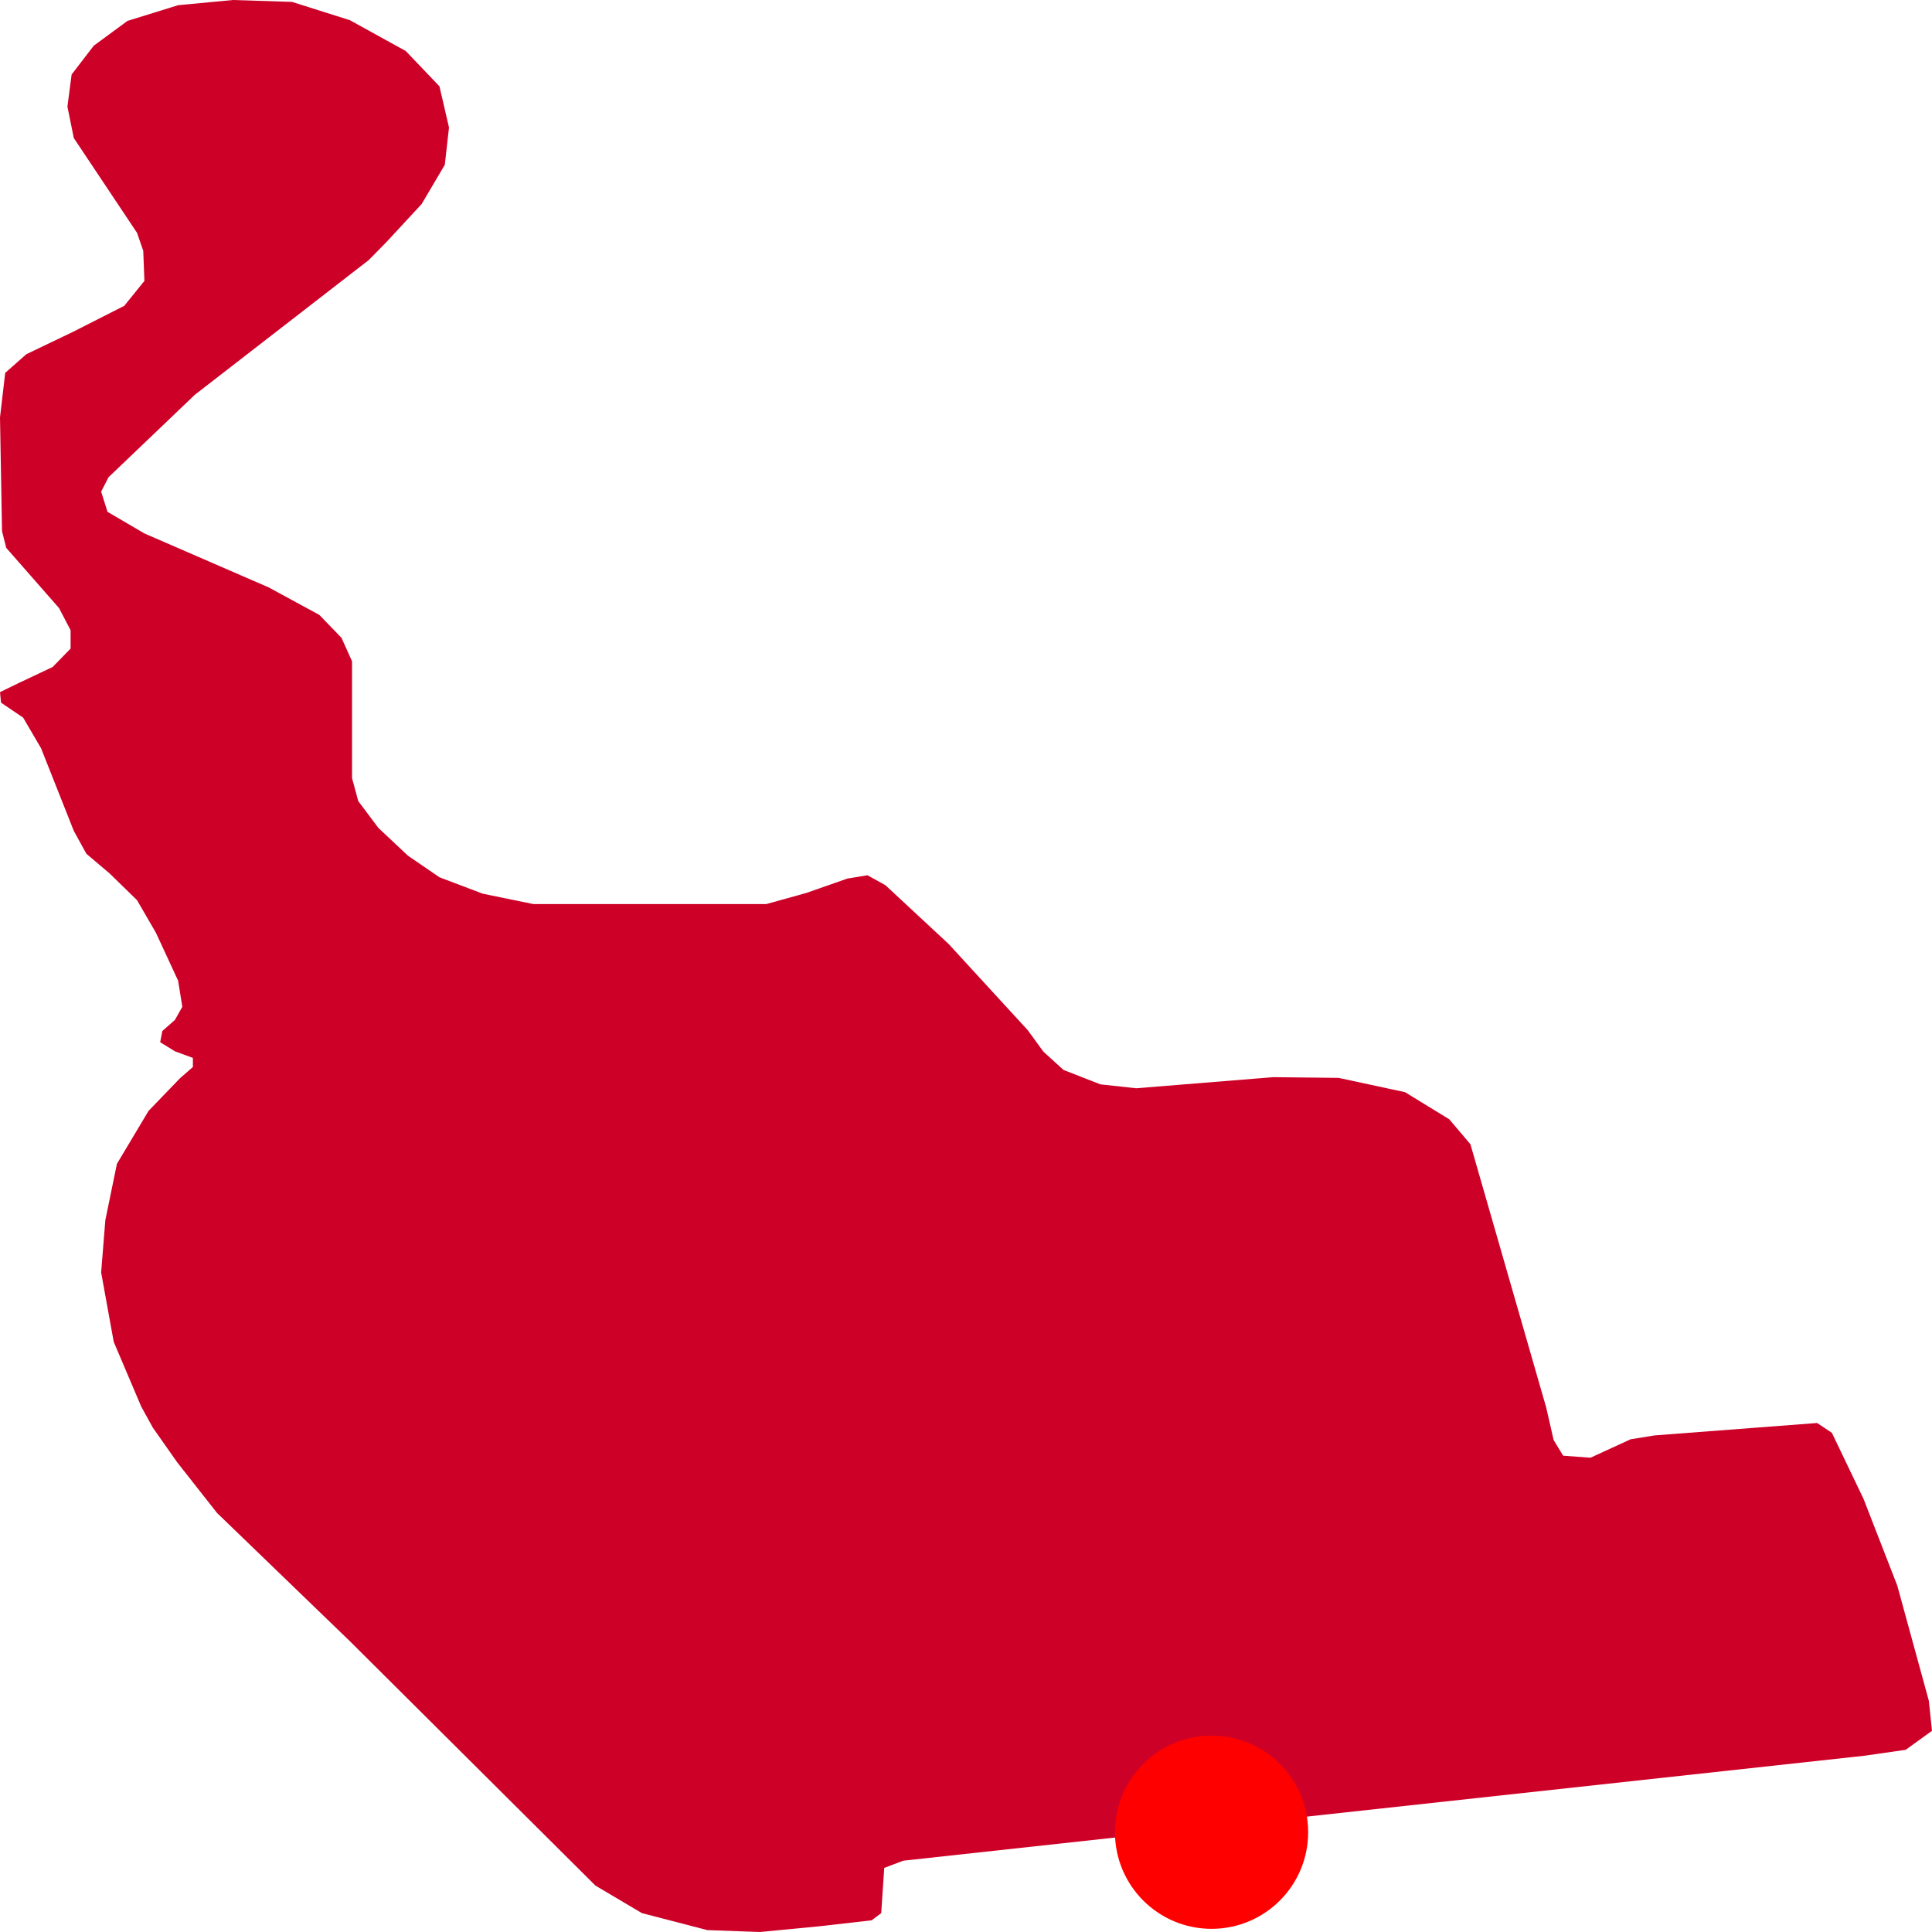
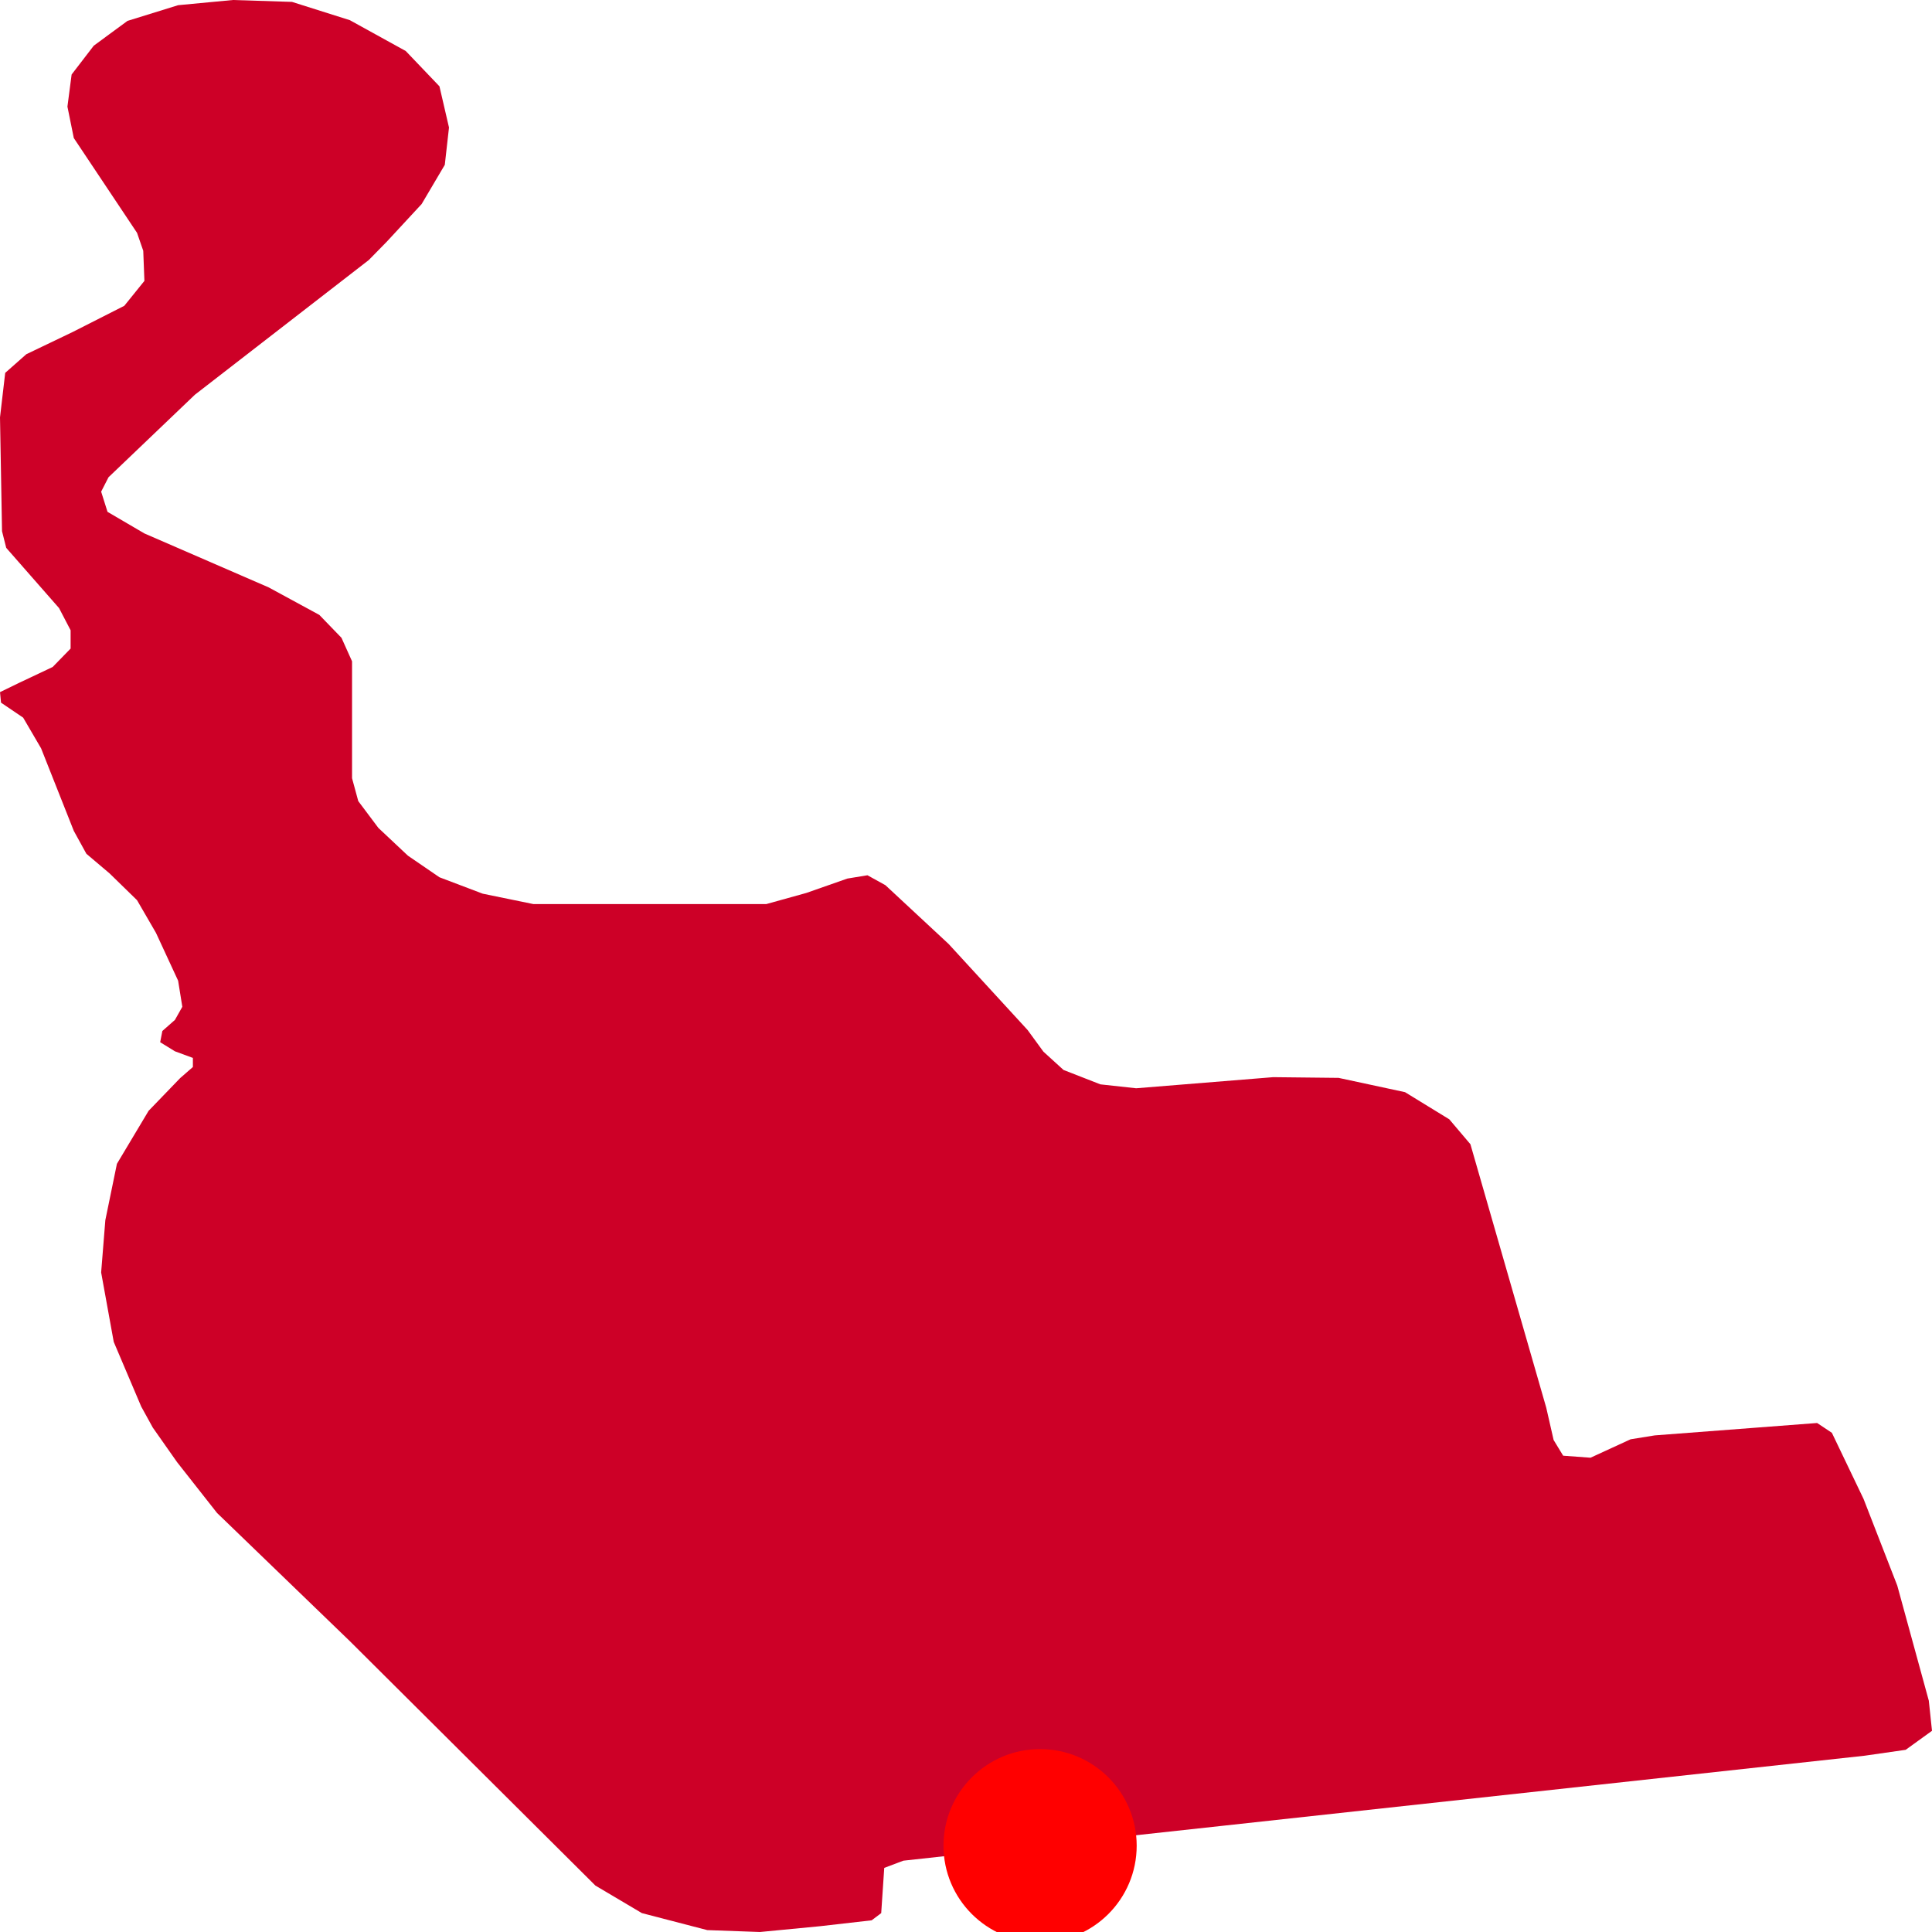
<svg xmlns="http://www.w3.org/2000/svg" width="500" height="500">
-   <path d="M316.544,472.499 L233.785,481.544 L228.842,483.408 L228.056,495.111 L225.584,496.975 L212.215,498.503 L196.675,500.0 L183.044,499.511 L166.117,495.111 L154.097,487.991 L90.548,424.739 L56.171,391.554 L45.836,378.415 L39.545,369.462 L36.549,364.022 L29.434,347.277 L26.176,329.31 L27.262,315.773 L30.258,301.198 L38.459,287.478 L46.622,279.014 L49.918,276.141 L49.918,273.788 L45.274,272.077 L41.454,269.724 L42.016,266.821 L45.274,263.949 L47.184,260.557 L46.098,253.804 L40.368,241.429 L35.463,232.965 L28.348,226.028 L22.356,220.956 L19.098,215.028 L10.635,193.669 L5.992,185.724 L0.262,181.843 L0.0,179.124 L4.906,176.74 L13.631,172.615 L18.274,167.848 L18.274,163.112 L15.279,157.367 L1.61,141.783 L0.524,137.475 L0.0,108.018 L1.348,96.498 L6.815,91.67 L18.799,85.926 L32.167,79.142 L37.373,72.694 L37.073,64.903 L35.463,60.258 L19.098,35.721 L17.451,27.593 L18.537,19.281 L24.266,11.825 L32.991,5.409 L46.098,1.344 L60.291,0.0 L75.569,0.489 L90.548,5.225 L105.003,13.201 L113.728,22.337 L116.2,33.001 L115.114,42.657 L109.122,52.802 L100.097,62.55 L95.454,67.286 L50.442,102.151 L28.086,123.51 L26.176,127.238 L27.824,132.463 L37.373,138.055 L69.54,152.02 L82.647,159.14 L88.376,165.068 L91.11,171.148 L91.11,201.399 L92.72,207.328 L97.925,214.264 L105.565,221.445 L113.728,227.037 L124.925,231.284 L138.032,233.973 L198.322,233.973 L208.658,231.101 L219.293,227.373 L224.498,226.517 L229.142,229.084 L245.506,244.301 L265.953,266.577 L270.034,272.169 L275.24,276.905 L284.789,280.633 L294.038,281.642 L329.501,278.769 L346.428,278.953 L363.616,282.65 L375.075,289.678 L380.542,296.125 L400.165,364.298 L402.075,372.67 L404.546,376.734 L411.624,377.254 L421.997,372.487 L428.25,371.478 L470.267,368.27 L474.086,370.806 L482.287,387.918 L491.013,410.347 L499.176,440.139 L500,447.931 L493.185,452.851 L482.549,454.379 L316.544,472.499" fill="#CD0027" stroke="none" />
-   <circle r="25" cx="313.549" cy="474.18" fill="red" />
+   <path d="M316.544,472.499 L269.173,477.663 L233.785,481.544 L228.842,483.408 L228.056,495.111 L225.584,496.975 L212.215,498.503 L196.675,500.0 L183.044,499.511 L166.117,495.111 L154.097,487.991 L90.548,424.739 L56.171,391.554 L45.836,378.415 L39.545,369.462 L36.549,364.022 L29.434,347.277 L26.176,329.31 L27.262,315.773 L30.258,301.198 L38.459,287.478 L46.622,279.014 L49.918,276.141 L49.918,273.788 L45.274,272.077 L41.454,269.724 L42.016,266.821 L45.274,263.949 L47.184,260.557 L46.098,253.804 L40.368,241.429 L35.463,232.965 L28.348,226.028 L22.356,220.956 L19.098,215.028 L10.635,193.669 L5.992,185.724 L0.262,181.843 L0.0,179.124 L4.906,176.74 L13.631,172.615 L18.274,167.848 L18.274,163.112 L15.279,157.367 L1.61,141.783 L0.524,137.475 L0.0,108.018 L1.348,96.498 L6.815,91.67 L18.799,85.926 L32.167,79.142 L37.373,72.694 L37.073,64.903 L35.463,60.258 L19.098,35.721 L17.451,27.593 L18.537,19.281 L24.266,11.825 L32.991,5.409 L46.098,1.344 L60.291,0.0 L75.569,0.489 L90.548,5.225 L105.003,13.201 L113.728,22.337 L116.2,33.001 L115.114,42.657 L109.122,52.802 L100.097,62.55 L95.454,67.286 L50.442,102.151 L28.086,123.51 L26.176,127.238 L27.824,132.463 L37.373,138.055 L69.54,152.02 L82.647,159.14 L88.376,165.068 L91.11,171.148 L91.11,201.399 L92.72,207.328 L97.925,214.264 L105.565,221.445 L113.728,227.037 L124.925,231.284 L138.032,233.973 L198.322,233.973 L208.658,231.101 L219.293,227.373 L224.498,226.517 L229.142,229.084 L245.506,244.301 L265.953,266.577 L270.034,272.169 L275.24,276.905 L284.789,280.633 L294.038,281.642 L329.501,278.769 L346.428,278.953 L363.616,282.65 L375.075,289.678 L380.542,296.125 L400.165,364.298 L402.075,372.67 L404.546,376.734 L411.624,377.254 L421.997,372.487 L428.25,371.478 L470.267,368.27 L474.086,370.806 L482.287,387.918 L491.013,410.347 L499.176,440.139 L500,447.931 L493.185,452.851 L482.549,454.379 L316.544,472.499" fill="#CD0027" stroke="none" />
+   <circle r="25" cx="269.173" cy="477.663" fill="red" />
</svg>
